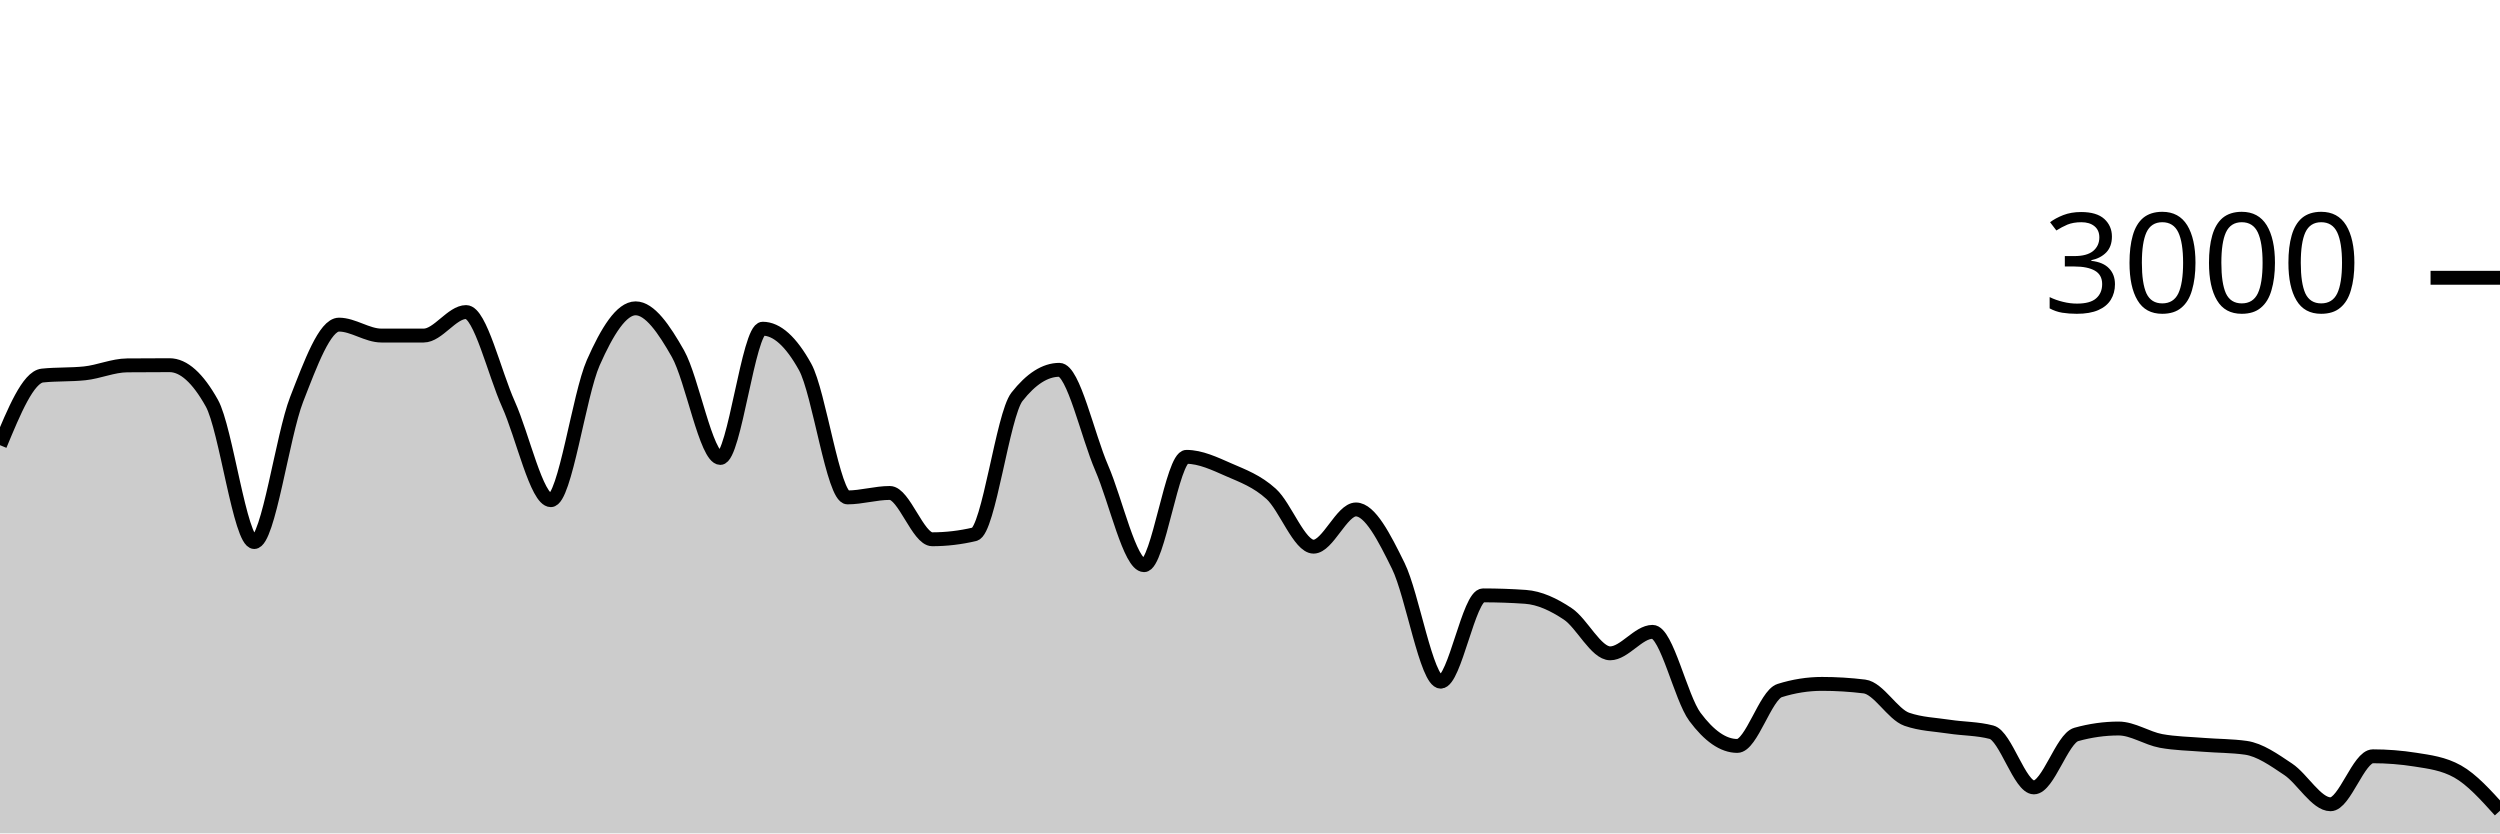
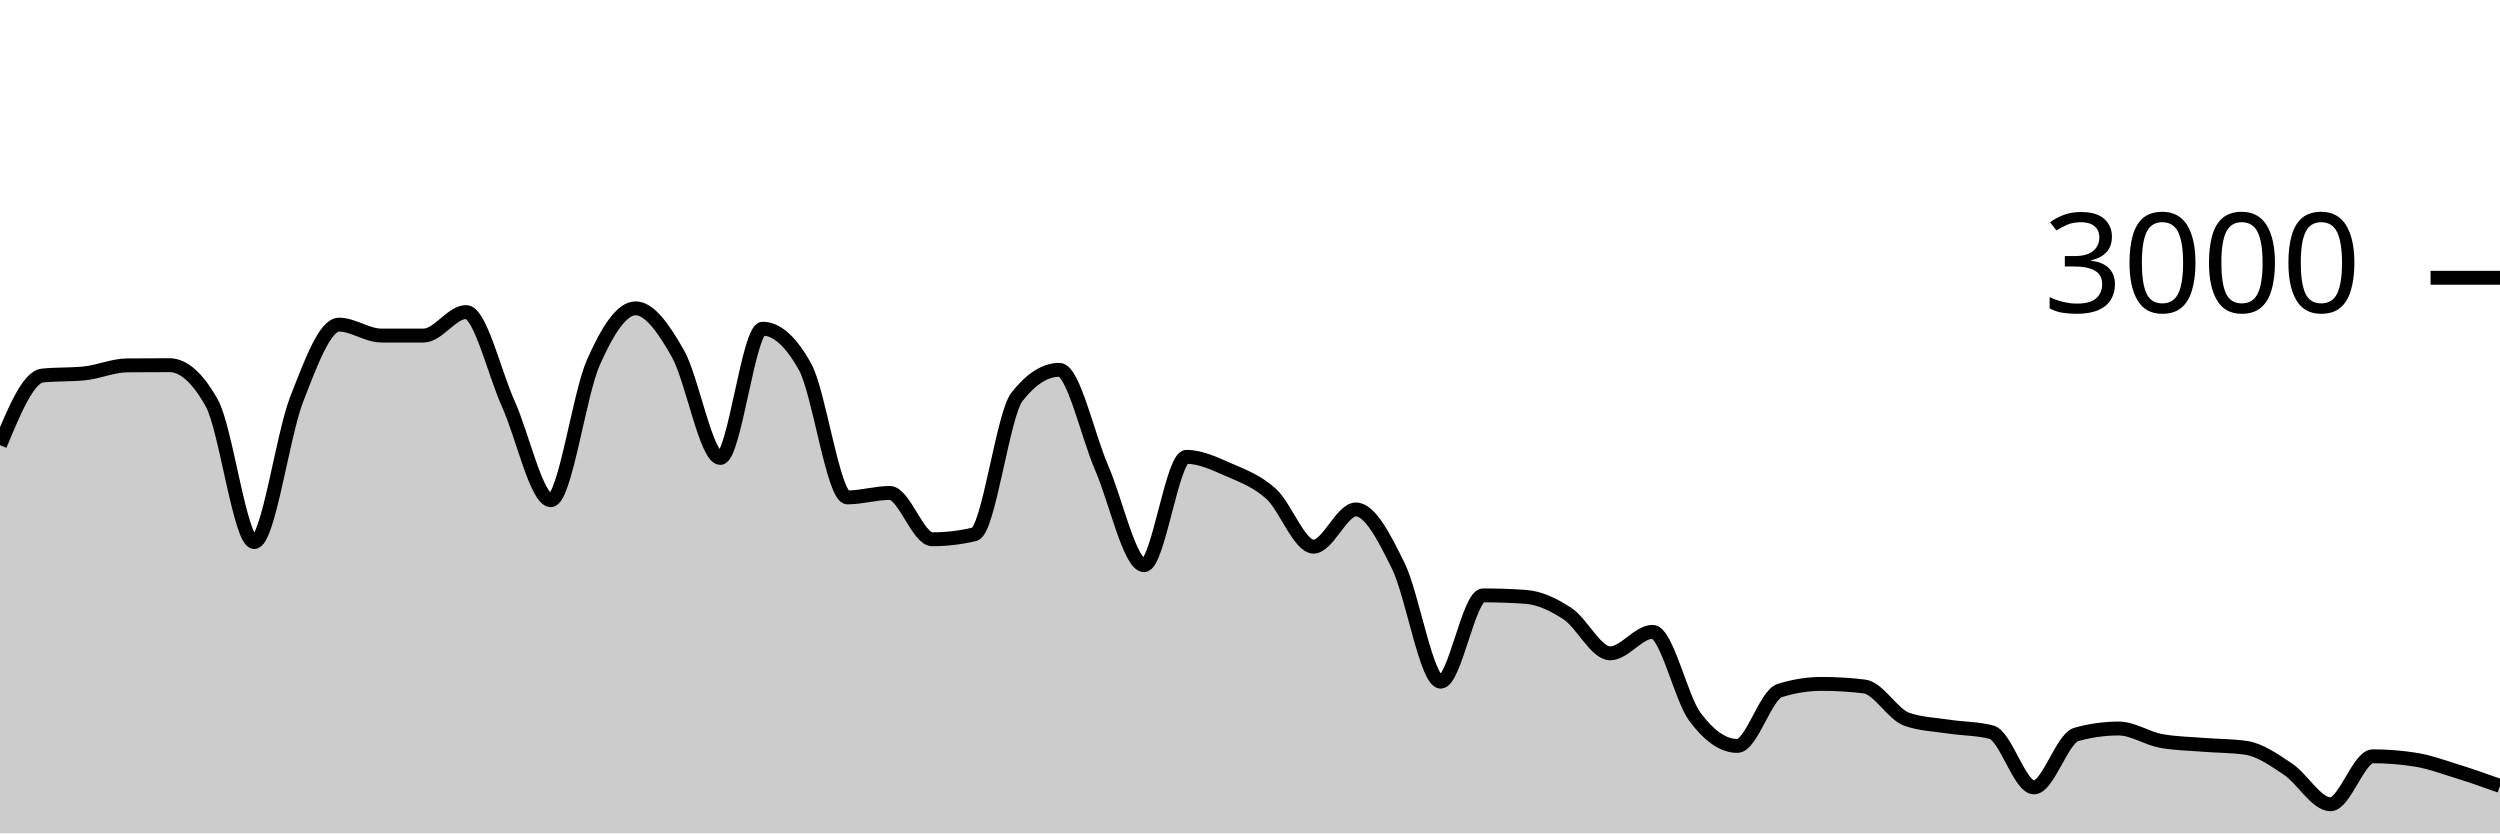
<svg xmlns="http://www.w3.org/2000/svg" viewBox="0 0 180 60">
  <g transform="translate(0,20)">
-     <path class="area" fill="rgba(0, 0, 0, 0.2)" d="M0,12.053C1.017,9.6,2.034,7.147,3.051,7.04C4.068,6.933,5.085,6.987,6.102,6.88C7.119,6.773,8.136,6.316,9.153,6.307C10.169,6.298,11.186,6.293,12.203,6.293C13.22,6.293,14.237,7.204,15.254,9.027C16.271,10.849,17.288,19.027,18.305,19.027C19.322,19.027,20.339,11.369,21.356,8.76C22.373,6.151,23.39,3.373,24.407,3.373C25.424,3.373,26.441,4.16,27.458,4.16C28.475,4.16,29.492,4.16,30.508,4.16C31.525,4.16,32.542,2.467,33.559,2.467C34.576,2.467,35.593,6.849,36.61,9.107C37.627,11.364,38.644,16.013,39.661,16.013C40.678,16.013,41.695,8.422,42.712,6.12C43.729,3.818,44.746,2.2,45.763,2.2C46.78,2.2,47.797,3.671,48.814,5.467C49.831,7.262,50.847,12.973,51.864,12.973C52.881,12.973,53.898,3.667,54.915,3.667C55.932,3.667,56.949,4.582,57.966,6.413C58.983,8.244,60,15.813,61.017,15.813C62.034,15.813,63.051,15.493,64.068,15.493C65.085,15.493,66.102,18.827,67.119,18.827C68.136,18.827,69.153,18.707,70.169,18.467C71.186,18.227,72.203,9.871,73.22,8.573C74.237,7.276,75.254,6.627,76.271,6.627C77.288,6.627,78.305,11.349,79.322,13.693C80.339,16.038,81.356,20.693,82.373,20.693C83.39,20.693,84.407,12.893,85.424,12.893C86.441,12.893,87.458,13.382,88.475,13.827C89.492,14.271,90.508,14.638,91.525,15.56C92.542,16.482,93.559,19.36,94.576,19.36C95.593,19.36,96.61,16.68,97.627,16.68C98.644,16.68,99.661,18.68,100.678,20.747C101.695,22.813,102.712,29.08,103.729,29.08C104.746,29.08,105.763,22.867,106.78,22.867C107.797,22.867,108.814,22.902,109.831,22.973C110.847,23.044,111.864,23.522,112.881,24.2C113.898,24.878,114.915,27.04,115.932,27.04C116.949,27.04,117.966,25.493,118.983,25.493C120,25.493,121.017,30.244,122.034,31.613C123.051,32.982,124.068,33.707,125.085,33.707C126.102,33.707,127.119,30.04,128.136,29.72C129.153,29.4,130.169,29.24,131.186,29.24C132.203,29.24,133.22,29.302,134.237,29.427C135.254,29.551,136.271,31.431,137.288,31.787C138.305,32.142,139.322,32.164,140.339,32.32C141.356,32.476,142.373,32.453,143.39,32.72C144.407,32.987,145.424,36.693,146.441,36.693C147.458,36.693,148.475,33.164,149.492,32.88C150.508,32.596,151.525,32.453,152.542,32.453C153.559,32.453,154.576,33.16,155.593,33.347C156.61,33.533,157.627,33.544,158.644,33.627C159.661,33.709,160.678,33.698,161.695,33.84C162.712,33.982,163.729,34.709,164.746,35.387C165.763,36.064,166.78,37.907,167.797,37.907C168.814,37.907,169.831,34.453,170.847,34.453C171.864,34.453,172.881,34.533,173.898,34.693C174.915,34.853,175.932,34.978,176.949,35.547C177.966,36.116,178.983,37.244,180,38.373L180,40C178.983,40,177.966,40,176.949,40C175.932,40,174.915,40,173.898,40C172.881,40,171.864,40,170.847,40C169.831,40,168.814,40,167.797,40C166.78,40,165.763,40,164.746,40C163.729,40,162.712,40,161.695,40C160.678,40,159.661,40,158.644,40C157.627,40,156.61,40,155.593,40C154.576,40,153.559,40,152.542,40C151.525,40,150.508,40,149.492,40C148.475,40,147.458,40,146.441,40C145.424,40,144.407,40,143.39,40C142.373,40,141.356,40,140.339,40C139.322,40,138.305,40,137.288,40C136.271,40,135.254,40,134.237,40C133.22,40,132.203,40,131.186,40C130.169,40,129.153,40,128.136,40C127.119,40,126.102,40,125.085,40C124.068,40,123.051,40,122.034,40C121.017,40,120,40,118.983,40C117.966,40,116.949,40,115.932,40C114.915,40,113.898,40,112.881,40C111.864,40,110.847,40,109.831,40C108.814,40,107.797,40,106.78,40C105.763,40,104.746,40,103.729,40C102.712,40,101.695,40,100.678,40C99.661,40,98.644,40,97.627,40C96.61,40,95.593,40,94.576,40C93.559,40,92.542,40,91.525,40C90.508,40,89.492,40,88.475,40C87.458,40,86.441,40,85.424,40C84.407,40,83.39,40,82.373,40C81.356,40,80.339,40,79.322,40C78.305,40,77.288,40,76.271,40C75.254,40,74.237,40,73.22,40C72.203,40,71.186,40,70.169,40C69.153,40,68.136,40,67.119,40C66.102,40,65.085,40,64.068,40C63.051,40,62.034,40,61.017,40C60,40,58.983,40,57.966,40C56.949,40,55.932,40,54.915,40C53.898,40,52.881,40,51.864,40C50.847,40,49.831,40,48.814,40C47.797,40,46.78,40,45.763,40C44.746,40,43.729,40,42.712,40C41.695,40,40.678,40,39.661,40C38.644,40,37.627,40,36.61,40C35.593,40,34.576,40,33.559,40C32.542,40,31.525,40,30.508,40C29.492,40,28.475,40,27.458,40C26.441,40,25.424,40,24.407,40C23.39,40,22.373,40,21.356,40C20.339,40,19.322,40,18.305,40C17.288,40,16.271,40,15.254,40C14.237,40,13.22,40,12.203,40C11.186,40,10.169,40,9.153,40C8.136,40,7.119,40,6.102,40C5.085,40,4.068,40,3.051,40C2.034,40,1.017,40,0,40Z" />
-     <path class="line" stroke="black" fill="none" d="M0,12.053C1.017,9.6,2.034,7.147,3.051,7.04C4.068,6.933,5.085,6.987,6.102,6.88C7.119,6.773,8.136,6.316,9.153,6.307C10.169,6.298,11.186,6.293,12.203,6.293C13.22,6.293,14.237,7.204,15.254,9.027C16.271,10.849,17.288,19.027,18.305,19.027C19.322,19.027,20.339,11.369,21.356,8.76C22.373,6.151,23.39,3.373,24.407,3.373C25.424,3.373,26.441,4.16,27.458,4.16C28.475,4.16,29.492,4.16,30.508,4.16C31.525,4.16,32.542,2.467,33.559,2.467C34.576,2.467,35.593,6.849,36.61,9.107C37.627,11.364,38.644,16.013,39.661,16.013C40.678,16.013,41.695,8.422,42.712,6.12C43.729,3.818,44.746,2.2,45.763,2.2C46.78,2.2,47.797,3.671,48.814,5.467C49.831,7.262,50.847,12.973,51.864,12.973C52.881,12.973,53.898,3.667,54.915,3.667C55.932,3.667,56.949,4.582,57.966,6.413C58.983,8.244,60,15.813,61.017,15.813C62.034,15.813,63.051,15.493,64.068,15.493C65.085,15.493,66.102,18.827,67.119,18.827C68.136,18.827,69.153,18.707,70.169,18.467C71.186,18.227,72.203,9.871,73.22,8.573C74.237,7.276,75.254,6.627,76.271,6.627C77.288,6.627,78.305,11.349,79.322,13.693C80.339,16.038,81.356,20.693,82.373,20.693C83.39,20.693,84.407,12.893,85.424,12.893C86.441,12.893,87.458,13.382,88.475,13.827C89.492,14.271,90.508,14.638,91.525,15.56C92.542,16.482,93.559,19.36,94.576,19.36C95.593,19.36,96.61,16.68,97.627,16.68C98.644,16.68,99.661,18.68,100.678,20.747C101.695,22.813,102.712,29.08,103.729,29.08C104.746,29.08,105.763,22.867,106.78,22.867C107.797,22.867,108.814,22.902,109.831,22.973C110.847,23.044,111.864,23.522,112.881,24.2C113.898,24.878,114.915,27.04,115.932,27.04C116.949,27.04,117.966,25.493,118.983,25.493C120,25.493,121.017,30.244,122.034,31.613C123.051,32.982,124.068,33.707,125.085,33.707C126.102,33.707,127.119,30.04,128.136,29.72C129.153,29.4,130.169,29.24,131.186,29.24C132.203,29.24,133.22,29.302,134.237,29.427C135.254,29.551,136.271,31.431,137.288,31.787C138.305,32.142,139.322,32.164,140.339,32.32C141.356,32.476,142.373,32.453,143.39,32.72C144.407,32.987,145.424,36.693,146.441,36.693C147.458,36.693,148.475,33.164,149.492,32.88C150.508,32.596,151.525,32.453,152.542,32.453C153.559,32.453,154.576,33.16,155.593,33.347C156.61,33.533,157.627,33.544,158.644,33.627C159.661,33.709,160.678,33.698,161.695,33.84C162.712,33.982,163.729,34.709,164.746,35.387C165.763,36.064,166.78,37.907,167.797,37.907C168.814,37.907,169.831,34.453,170.847,34.453C171.864,34.453,172.881,34.533,173.898,34.693C174.915,34.853,175.932,34.978,176.949,35.547C177.966,36.116,178.983,37.244,180,38.373" />
+     <path class="area" fill="rgba(0, 0, 0, 0.2)" d="M0,12.053C1.017,9.6,2.034,7.147,3.051,7.04C4.068,6.933,5.085,6.987,6.102,6.88C7.119,6.773,8.136,6.316,9.153,6.307C10.169,6.298,11.186,6.293,12.203,6.293C13.22,6.293,14.237,7.204,15.254,9.027C16.271,10.849,17.288,19.027,18.305,19.027C19.322,19.027,20.339,11.369,21.356,8.76C22.373,6.151,23.39,3.373,24.407,3.373C25.424,3.373,26.441,4.16,27.458,4.16C28.475,4.16,29.492,4.16,30.508,4.16C31.525,4.16,32.542,2.467,33.559,2.467C34.576,2.467,35.593,6.849,36.61,9.107C37.627,11.364,38.644,16.013,39.661,16.013C40.678,16.013,41.695,8.422,42.712,6.12C43.729,3.818,44.746,2.2,45.763,2.2C46.78,2.2,47.797,3.671,48.814,5.467C49.831,7.262,50.847,12.973,51.864,12.973C52.881,12.973,53.898,3.667,54.915,3.667C55.932,3.667,56.949,4.582,57.966,6.413C58.983,8.244,60,15.813,61.017,15.813C62.034,15.813,63.051,15.493,64.068,15.493C65.085,15.493,66.102,18.827,67.119,18.827C68.136,18.827,69.153,18.707,70.169,18.467C71.186,18.227,72.203,9.871,73.22,8.573C74.237,7.276,75.254,6.627,76.271,6.627C77.288,6.627,78.305,11.349,79.322,13.693C80.339,16.038,81.356,20.693,82.373,20.693C83.39,20.693,84.407,12.893,85.424,12.893C86.441,12.893,87.458,13.382,88.475,13.827C89.492,14.271,90.508,14.638,91.525,15.56C92.542,16.482,93.559,19.36,94.576,19.36C95.593,19.36,96.61,16.68,97.627,16.68C98.644,16.68,99.661,18.68,100.678,20.747C101.695,22.813,102.712,29.08,103.729,29.08C104.746,29.08,105.763,22.867,106.78,22.867C107.797,22.867,108.814,22.902,109.831,22.973C110.847,23.044,111.864,23.522,112.881,24.2C113.898,24.878,114.915,27.04,115.932,27.04C116.949,27.04,117.966,25.493,118.983,25.493C120,25.493,121.017,30.244,122.034,31.613C123.051,32.982,124.068,33.707,125.085,33.707C126.102,33.707,127.119,30.04,128.136,29.72C129.153,29.4,130.169,29.24,131.186,29.24C132.203,29.24,133.22,29.302,134.237,29.427C135.254,29.551,136.271,31.431,137.288,31.787C138.305,32.142,139.322,32.164,140.339,32.32C141.356,32.476,142.373,32.453,143.39,32.72C144.407,32.987,145.424,36.693,146.441,36.693C147.458,36.693,148.475,33.164,149.492,32.88C150.508,32.596,151.525,32.453,152.542,32.453C153.559,32.453,154.576,33.16,155.593,33.347C156.61,33.533,157.627,33.544,158.644,33.627C159.661,33.709,160.678,33.698,161.695,33.84C162.712,33.982,163.729,34.709,164.746,35.387C165.763,36.064,166.78,37.907,167.797,37.907C168.814,37.907,169.831,34.453,170.847,34.453C171.864,34.453,172.881,34.533,173.898,34.693C174.915,34.853,175.932,35.231,176.949,35.547C177.966,35.862,178.983,36.224,180,36.587L180,40C178.983,40,177.966,40,176.949,40C175.932,40,174.915,40,173.898,40C172.881,40,171.864,40,170.847,40C169.831,40,168.814,40,167.797,40C166.78,40,165.763,40,164.746,40C163.729,40,162.712,40,161.695,40C160.678,40,159.661,40,158.644,40C157.627,40,156.61,40,155.593,40C154.576,40,153.559,40,152.542,40C151.525,40,150.508,40,149.492,40C148.475,40,147.458,40,146.441,40C145.424,40,144.407,40,143.39,40C142.373,40,141.356,40,140.339,40C139.322,40,138.305,40,137.288,40C136.271,40,135.254,40,134.237,40C133.22,40,132.203,40,131.186,40C130.169,40,129.153,40,128.136,40C127.119,40,126.102,40,125.085,40C124.068,40,123.051,40,122.034,40C121.017,40,120,40,118.983,40C117.966,40,116.949,40,115.932,40C114.915,40,113.898,40,112.881,40C111.864,40,110.847,40,109.831,40C108.814,40,107.797,40,106.78,40C105.763,40,104.746,40,103.729,40C102.712,40,101.695,40,100.678,40C99.661,40,98.644,40,97.627,40C96.61,40,95.593,40,94.576,40C93.559,40,92.542,40,91.525,40C90.508,40,89.492,40,88.475,40C87.458,40,86.441,40,85.424,40C84.407,40,83.39,40,82.373,40C81.356,40,80.339,40,79.322,40C78.305,40,77.288,40,76.271,40C75.254,40,74.237,40,73.22,40C72.203,40,71.186,40,70.169,40C69.153,40,68.136,40,67.119,40C66.102,40,65.085,40,64.068,40C63.051,40,62.034,40,61.017,40C60,40,58.983,40,57.966,40C56.949,40,55.932,40,54.915,40C53.898,40,52.881,40,51.864,40C50.847,40,49.831,40,48.814,40C47.797,40,46.78,40,45.763,40C44.746,40,43.729,40,42.712,40C41.695,40,40.678,40,39.661,40C38.644,40,37.627,40,36.61,40C35.593,40,34.576,40,33.559,40C32.542,40,31.525,40,30.508,40C29.492,40,28.475,40,27.458,40C26.441,40,25.424,40,24.407,40C23.39,40,22.373,40,21.356,40C20.339,40,19.322,40,18.305,40C17.288,40,16.271,40,15.254,40C14.237,40,13.22,40,12.203,40C11.186,40,10.169,40,9.153,40C8.136,40,7.119,40,6.102,40C5.085,40,4.068,40,3.051,40C2.034,40,1.017,40,0,40Z" />
+     <path class="line" stroke="black" fill="none" d="M0,12.053C1.017,9.6,2.034,7.147,3.051,7.04C4.068,6.933,5.085,6.987,6.102,6.88C7.119,6.773,8.136,6.316,9.153,6.307C10.169,6.298,11.186,6.293,12.203,6.293C13.22,6.293,14.237,7.204,15.254,9.027C16.271,10.849,17.288,19.027,18.305,19.027C19.322,19.027,20.339,11.369,21.356,8.76C22.373,6.151,23.39,3.373,24.407,3.373C25.424,3.373,26.441,4.16,27.458,4.16C28.475,4.16,29.492,4.16,30.508,4.16C31.525,4.16,32.542,2.467,33.559,2.467C34.576,2.467,35.593,6.849,36.61,9.107C37.627,11.364,38.644,16.013,39.661,16.013C40.678,16.013,41.695,8.422,42.712,6.12C43.729,3.818,44.746,2.2,45.763,2.2C46.78,2.2,47.797,3.671,48.814,5.467C49.831,7.262,50.847,12.973,51.864,12.973C52.881,12.973,53.898,3.667,54.915,3.667C55.932,3.667,56.949,4.582,57.966,6.413C58.983,8.244,60,15.813,61.017,15.813C62.034,15.813,63.051,15.493,64.068,15.493C65.085,15.493,66.102,18.827,67.119,18.827C68.136,18.827,69.153,18.707,70.169,18.467C71.186,18.227,72.203,9.871,73.22,8.573C74.237,7.276,75.254,6.627,76.271,6.627C77.288,6.627,78.305,11.349,79.322,13.693C80.339,16.038,81.356,20.693,82.373,20.693C83.39,20.693,84.407,12.893,85.424,12.893C86.441,12.893,87.458,13.382,88.475,13.827C89.492,14.271,90.508,14.638,91.525,15.56C92.542,16.482,93.559,19.36,94.576,19.36C95.593,19.36,96.61,16.68,97.627,16.68C98.644,16.68,99.661,18.68,100.678,20.747C101.695,22.813,102.712,29.08,103.729,29.08C104.746,29.08,105.763,22.867,106.78,22.867C107.797,22.867,108.814,22.902,109.831,22.973C110.847,23.044,111.864,23.522,112.881,24.2C113.898,24.878,114.915,27.04,115.932,27.04C116.949,27.04,117.966,25.493,118.983,25.493C120,25.493,121.017,30.244,122.034,31.613C123.051,32.982,124.068,33.707,125.085,33.707C126.102,33.707,127.119,30.04,128.136,29.72C129.153,29.4,130.169,29.24,131.186,29.24C132.203,29.24,133.22,29.302,134.237,29.427C135.254,29.551,136.271,31.431,137.288,31.787C138.305,32.142,139.322,32.164,140.339,32.32C141.356,32.476,142.373,32.453,143.39,32.72C144.407,32.987,145.424,36.693,146.441,36.693C147.458,36.693,148.475,33.164,149.492,32.88C150.508,32.596,151.525,32.453,152.542,32.453C153.559,32.453,154.576,33.16,155.593,33.347C156.61,33.533,157.627,33.544,158.644,33.627C159.661,33.709,160.678,33.698,161.695,33.84C162.712,33.982,163.729,34.709,164.746,35.387C165.763,36.064,166.78,37.907,167.797,37.907C168.814,37.907,169.831,34.453,170.847,34.453C171.864,34.453,172.881,34.533,173.898,34.693C174.915,34.853,175.932,35.231,176.949,35.547C177.966,35.862,178.983,36.224,180,36.587" />
    <path class="axis-ceiling" stroke-width="1" stroke="black" fill="none" d="M175,0L180,0" />
    <text class="axis-ceiling-label" font-family="sans-serif" text-anchor="end" font-size="10px" x="170" y="2.5">3000</text>
  </g>
</svg>
